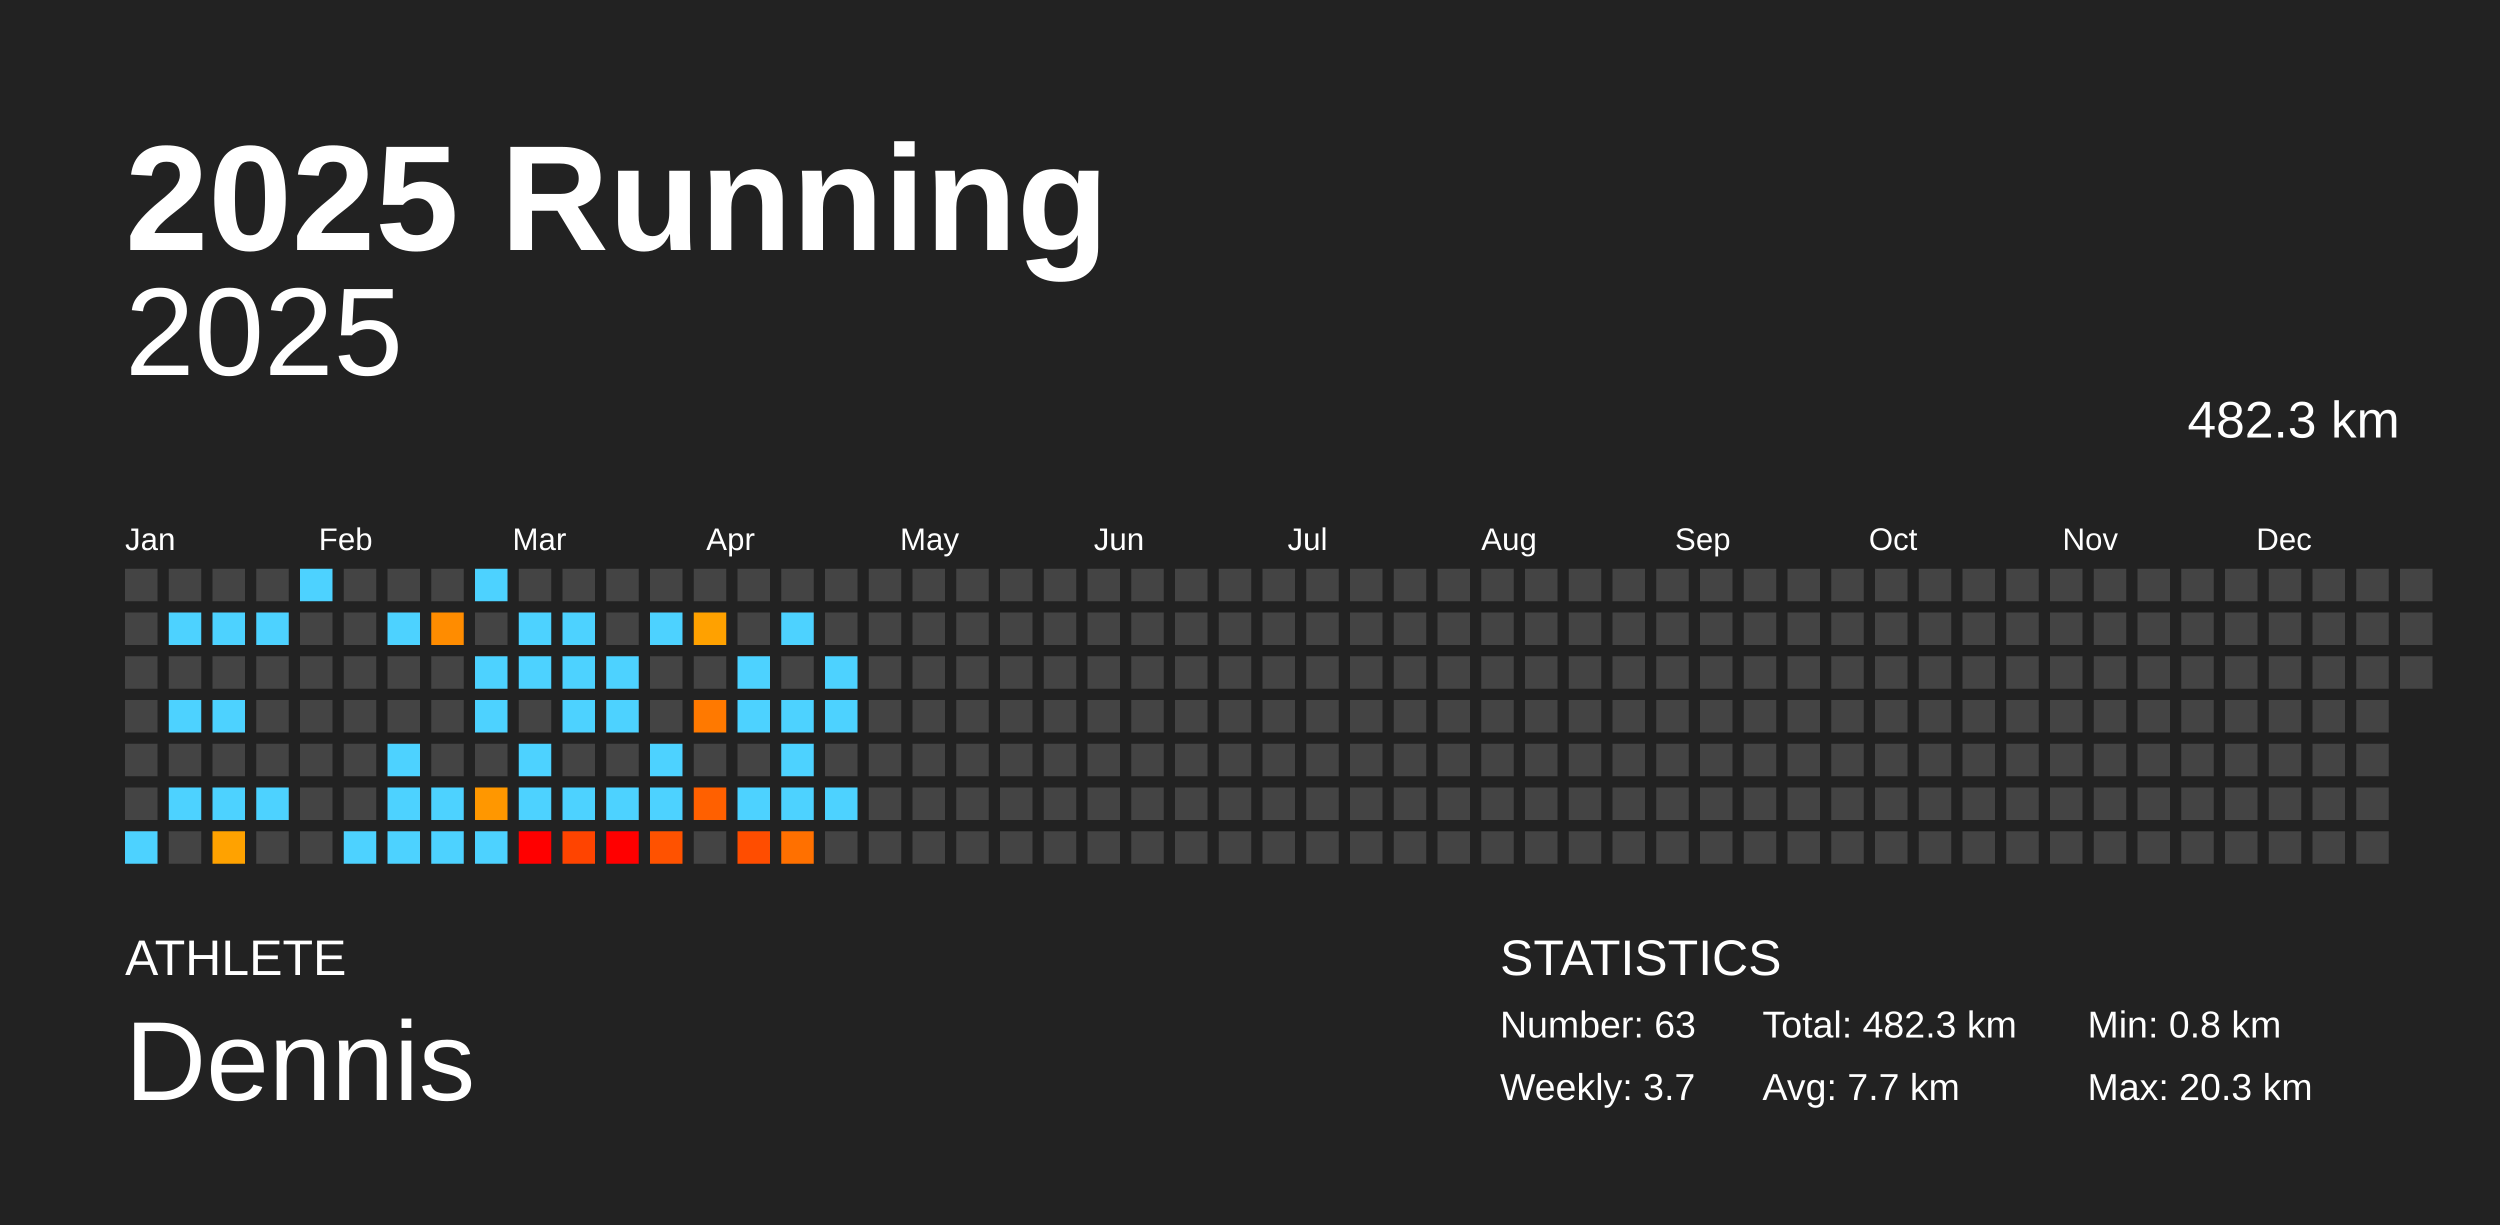
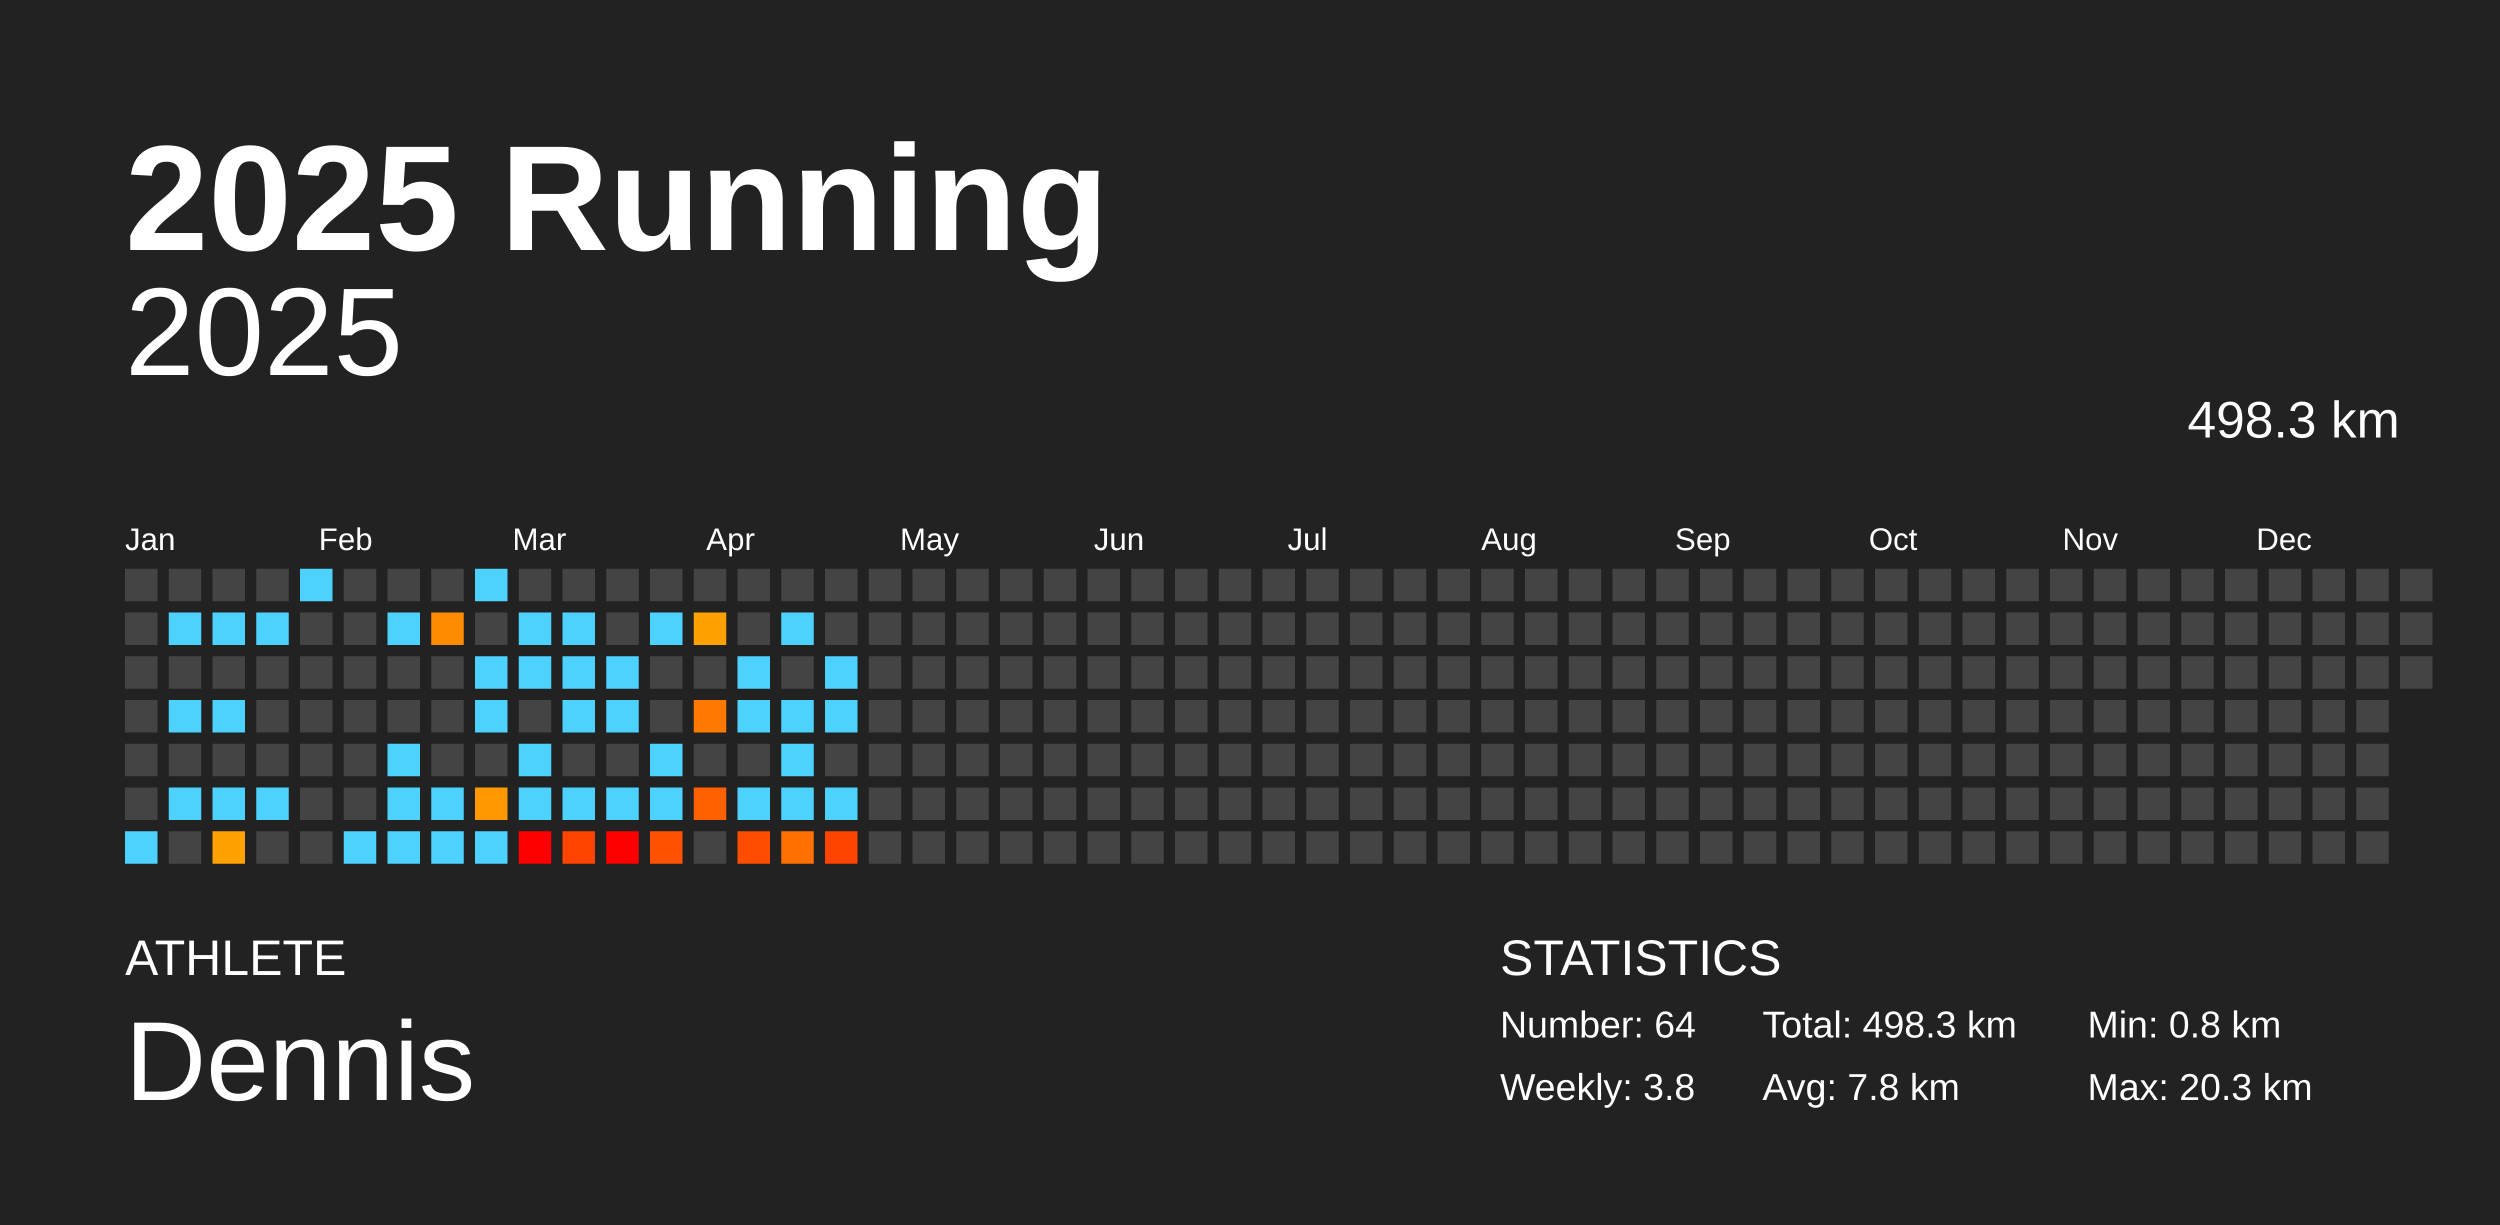
<svg xmlns="http://www.w3.org/2000/svg" baseProfile="full" height="98mm" version="1.1" viewBox="0,0,200,98" width="200mm">
  <defs />
  <rect fill="#222222" height="98" width="200" x="0" y="0" />
  <text fill="#FFFFFF" style="font-size:12px; font-family:Arial; font-weight:bold;" x="10" y="20">2025 Running</text>
  <text fill="#FFFFFF" style="font-size:4px; font-family:Arial" x="10" y="78">ATHLETE</text>
  <text fill="#FFFFFF" style="font-size:9px; font-family:Arial" x="10" y="88">Dennis</text>
  <text fill="#FFFFFF" style="font-size:4px; font-family:Arial" x="120" y="78">STATISTICS</text>
-   <text fill="#FFFFFF" style="font-size:3px; font-family:Arial" x="120" y="83">Number: 63</text>
-   <text fill="#FFFFFF" style="font-size:3px; font-family:Arial" x="120" y="88">Weekly: 3.7</text>
-   <text fill="#FFFFFF" style="font-size:3px; font-family:Arial" x="141" y="83">Total: 482.3 km</text>
-   <text fill="#FFFFFF" style="font-size:3px; font-family:Arial" x="141" y="88">Avg: 7.7 km</text>
+   <text fill="#FFFFFF" style="font-size:3px; font-family:Arial" x="120" y="83">Number: 64</text>
+   <text fill="#FFFFFF" style="font-size:3px; font-family:Arial" x="120" y="88">Weekly: 3.8</text>
+   <text fill="#FFFFFF" style="font-size:3px; font-family:Arial" x="141" y="83">Total: 498.3 km</text>
+   <text fill="#FFFFFF" style="font-size:3px; font-family:Arial" x="141" y="88">Avg: 7.8 km</text>
  <text fill="#FFFFFF" style="font-size:3px; font-family:Arial" x="167" y="83">Min: 0.8 km</text>
  <text fill="#FFFFFF" style="font-size:3px; font-family:Arial" x="167" y="88">Max: 20.3 km</text>
  <text alignment-baseline="hanging" fill="#FFFFFF" style="font-size:10.0px; font-family:Arial;" x="10" y="30">2025</text>
-   <text alignment-baseline="hanging" fill="#FFFFFF" style="font-size:4.125px; font-family:Arial;" x="175" y="35">482.3 km</text>
+   <text alignment-baseline="hanging" fill="#FFFFFF" style="font-size:4.125px; font-family:Arial;" x="175" y="35">498.3 km</text>
  <text fill="#FFFFFF" style="font-size:2.5px; font-family:Arial" x="10.0" y="44">Jan</text>
  <text fill="#FFFFFF" style="font-size:2.5px; font-family:Arial" x="25.5" y="44">Feb</text>
  <text fill="#FFFFFF" style="font-size:2.5px; font-family:Arial" x="41.0" y="44">Mar</text>
  <text fill="#FFFFFF" style="font-size:2.5px; font-family:Arial" x="56.5" y="44">Apr</text>
  <text fill="#FFFFFF" style="font-size:2.5px; font-family:Arial" x="72.0" y="44">May</text>
  <text fill="#FFFFFF" style="font-size:2.5px; font-family:Arial" x="87.5" y="44">Jun</text>
  <text fill="#FFFFFF" style="font-size:2.5px; font-family:Arial" x="103.0" y="44">Jul</text>
  <text fill="#FFFFFF" style="font-size:2.5px; font-family:Arial" x="118.5" y="44">Aug</text>
  <text fill="#FFFFFF" style="font-size:2.5px; font-family:Arial" x="134.0" y="44">Sep</text>
  <text fill="#FFFFFF" style="font-size:2.5px; font-family:Arial" x="149.5" y="44">Oct</text>
  <text fill="#FFFFFF" style="font-size:2.5px; font-family:Arial" x="165.0" y="44">Nov</text>
  <text fill="#FFFFFF" style="font-size:2.5px; font-family:Arial" x="180.5" y="44">Dec</text>
  <rect fill="#444444" height="2.6" width="2.6" x="10.0" y="45.5" />
  <rect fill="#444444" height="2.6" width="2.6" x="10.0" y="49.0" />
  <rect fill="#444444" height="2.6" width="2.6" x="10.0" y="52.5" />
  <rect fill="#444444" height="2.6" width="2.6" x="10.0" y="56.0" />
  <rect fill="#444444" height="2.6" width="2.6" x="10.0" y="59.5" />
  <rect fill="#444444" height="2.6" width="2.6" x="10.0" y="63.0" />
  <rect fill="#4dd2ff" height="2.6" width="2.6" x="10.0" y="66.5" />
  <rect fill="#444444" height="2.6" width="2.6" x="13.5" y="45.5" />
  <rect fill="#4dd2ff" height="2.6" width="2.6" x="13.5" y="49.0" />
  <rect fill="#444444" height="2.6" width="2.6" x="13.5" y="52.5" />
  <rect fill="#4dd2ff" height="2.6" width="2.6" x="13.5" y="56.0" />
  <rect fill="#444444" height="2.6" width="2.6" x="13.5" y="59.5" />
  <rect fill="#4dd2ff" height="2.6" width="2.6" x="13.5" y="63.0" />
  <rect fill="#444444" height="2.6" width="2.6" x="13.5" y="66.5" />
  <rect fill="#444444" height="2.6" width="2.6" x="17.0" y="45.5" />
  <rect fill="#4dd2ff" height="2.6" width="2.6" x="17.0" y="49.0" />
  <rect fill="#444444" height="2.6" width="2.6" x="17.0" y="52.5" />
  <rect fill="#4dd2ff" height="2.6" width="2.6" x="17.0" y="56.0" />
  <rect fill="#444444" height="2.6" width="2.6" x="17.0" y="59.5" />
  <rect fill="#4dd2ff" height="2.6" width="2.6" x="17.0" y="63.0" />
  <rect fill="#ffa200" height="2.6" width="2.6" x="17.0" y="66.5" />
  <rect fill="#444444" height="2.6" width="2.6" x="20.5" y="45.5" />
  <rect fill="#4dd2ff" height="2.6" width="2.6" x="20.5" y="49.0" />
  <rect fill="#444444" height="2.6" width="2.6" x="20.5" y="52.5" />
  <rect fill="#444444" height="2.6" width="2.6" x="20.5" y="56.0" />
  <rect fill="#444444" height="2.6" width="2.6" x="20.5" y="59.5" />
  <rect fill="#4dd2ff" height="2.6" width="2.6" x="20.5" y="63.0" />
  <rect fill="#444444" height="2.6" width="2.6" x="20.5" y="66.5" />
  <rect fill="#4dd2ff" height="2.6" width="2.6" x="24.0" y="45.5" />
  <rect fill="#444444" height="2.6" width="2.6" x="24.0" y="49.0" />
  <rect fill="#444444" height="2.6" width="2.6" x="24.0" y="52.5" />
  <rect fill="#444444" height="2.6" width="2.6" x="24.0" y="56.0" />
  <rect fill="#444444" height="2.6" width="2.6" x="24.0" y="59.5" />
  <rect fill="#444444" height="2.6" width="2.6" x="24.0" y="63.0" />
  <rect fill="#444444" height="2.6" width="2.6" x="24.0" y="66.5" />
  <rect fill="#444444" height="2.6" width="2.6" x="27.5" y="45.5" />
  <rect fill="#444444" height="2.6" width="2.6" x="27.5" y="49.0" />
  <rect fill="#444444" height="2.6" width="2.6" x="27.5" y="52.5" />
  <rect fill="#444444" height="2.6" width="2.6" x="27.5" y="56.0" />
  <rect fill="#444444" height="2.6" width="2.6" x="27.5" y="59.5" />
  <rect fill="#444444" height="2.6" width="2.6" x="27.5" y="63.0" />
  <rect fill="#4dd2ff" height="2.6" width="2.6" x="27.5" y="66.5" />
  <rect fill="#444444" height="2.6" width="2.6" x="31.0" y="45.5" />
  <rect fill="#4dd2ff" height="2.6" width="2.6" x="31.0" y="49.0" />
  <rect fill="#444444" height="2.6" width="2.6" x="31.0" y="52.5" />
  <rect fill="#444444" height="2.6" width="2.6" x="31.0" y="56.0" />
  <rect fill="#4dd2ff" height="2.6" width="2.6" x="31.0" y="59.5" />
  <rect fill="#4dd2ff" height="2.6" width="2.6" x="31.0" y="63.0" />
  <rect fill="#4dd2ff" height="2.6" width="2.6" x="31.0" y="66.5" />
  <rect fill="#444444" height="2.6" width="2.6" x="34.5" y="45.5" />
  <rect fill="#ff8c00" height="2.6" width="2.6" x="34.5" y="49.0" />
  <rect fill="#444444" height="2.6" width="2.6" x="34.5" y="52.5" />
  <rect fill="#444444" height="2.6" width="2.6" x="34.5" y="56.0" />
  <rect fill="#444444" height="2.6" width="2.6" x="34.5" y="59.5" />
  <rect fill="#4dd2ff" height="2.6" width="2.6" x="34.5" y="63.0" />
  <rect fill="#4dd2ff" height="2.6" width="2.6" x="34.5" y="66.5" />
  <rect fill="#4dd2ff" height="2.6" width="2.6" x="38.0" y="45.5" />
  <rect fill="#444444" height="2.6" width="2.6" x="38.0" y="49.0" />
  <rect fill="#4dd2ff" height="2.6" width="2.6" x="38.0" y="52.5" />
  <rect fill="#4dd2ff" height="2.6" width="2.6" x="38.0" y="56.0" />
  <rect fill="#444444" height="2.6" width="2.6" x="38.0" y="59.5" />
  <rect fill="#ff9700" height="2.6" width="2.6" x="38.0" y="63.0" />
  <rect fill="#4dd2ff" height="2.6" width="2.6" x="38.0" y="66.5" />
  <rect fill="#444444" height="2.6" width="2.6" x="41.5" y="45.5" />
  <rect fill="#4dd2ff" height="2.6" width="2.6" x="41.5" y="49.0" />
  <rect fill="#4dd2ff" height="2.6" width="2.6" x="41.5" y="52.5" />
  <rect fill="#444444" height="2.6" width="2.6" x="41.5" y="56.0" />
  <rect fill="#4dd2ff" height="2.6" width="2.6" x="41.5" y="59.5" />
  <rect fill="#4dd2ff" height="2.6" width="2.6" x="41.5" y="63.0" />
  <rect fill="red" height="2.6" width="2.6" x="41.5" y="66.5" />
  <rect fill="#444444" height="2.6" width="2.6" x="45.0" y="45.5" />
  <rect fill="#4dd2ff" height="2.6" width="2.6" x="45.0" y="49.0" />
  <rect fill="#4dd2ff" height="2.6" width="2.6" x="45.0" y="52.5" />
  <rect fill="#4dd2ff" height="2.6" width="2.6" x="45.0" y="56.0" />
  <rect fill="#444444" height="2.6" width="2.6" x="45.0" y="59.5" />
  <rect fill="#4dd2ff" height="2.6" width="2.6" x="45.0" y="63.0" />
  <rect fill="#ff4400" height="2.6" width="2.6" x="45.0" y="66.5" />
  <rect fill="#444444" height="2.6" width="2.6" x="48.5" y="45.5" />
  <rect fill="#444444" height="2.6" width="2.6" x="48.5" y="49.0" />
  <rect fill="#4dd2ff" height="2.6" width="2.6" x="48.5" y="52.5" />
  <rect fill="#4dd2ff" height="2.6" width="2.6" x="48.5" y="56.0" />
  <rect fill="#444444" height="2.6" width="2.6" x="48.5" y="59.5" />
  <rect fill="#4dd2ff" height="2.6" width="2.6" x="48.5" y="63.0" />
  <rect fill="red" height="2.6" width="2.6" x="48.5" y="66.5" />
  <rect fill="#444444" height="2.6" width="2.6" x="52.0" y="45.5" />
  <rect fill="#4dd2ff" height="2.6" width="2.6" x="52.0" y="49.0" />
  <rect fill="#444444" height="2.6" width="2.6" x="52.0" y="52.5" />
  <rect fill="#444444" height="2.6" width="2.6" x="52.0" y="56.0" />
  <rect fill="#4dd2ff" height="2.6" width="2.6" x="52.0" y="59.5" />
  <rect fill="#4dd2ff" height="2.6" width="2.6" x="52.0" y="63.0" />
  <rect fill="#ff5200" height="2.6" width="2.6" x="52.0" y="66.5" />
  <rect fill="#444444" height="2.6" width="2.6" x="55.5" y="45.5" />
  <rect fill="#ffa100" height="2.6" width="2.6" x="55.5" y="49.0" />
  <rect fill="#444444" height="2.6" width="2.6" x="55.5" y="52.5" />
  <rect fill="#ff7900" height="2.6" width="2.6" x="55.5" y="56.0" />
  <rect fill="#444444" height="2.6" width="2.6" x="55.5" y="59.5" />
  <rect fill="#ff6000" height="2.6" width="2.6" x="55.5" y="63.0" />
  <rect fill="#444444" height="2.6" width="2.6" x="55.5" y="66.5" />
  <rect fill="#444444" height="2.6" width="2.6" x="59.0" y="45.5" />
  <rect fill="#444444" height="2.6" width="2.6" x="59.0" y="49.0" />
  <rect fill="#4dd2ff" height="2.6" width="2.6" x="59.0" y="52.5" />
  <rect fill="#4dd2ff" height="2.6" width="2.6" x="59.0" y="56.0" />
  <rect fill="#444444" height="2.6" width="2.6" x="59.0" y="59.5" />
  <rect fill="#4dd2ff" height="2.6" width="2.6" x="59.0" y="63.0" />
  <rect fill="#ff4d00" height="2.6" width="2.6" x="59.0" y="66.5" />
  <rect fill="#444444" height="2.6" width="2.6" x="62.5" y="45.5" />
  <rect fill="#4dd2ff" height="2.6" width="2.6" x="62.5" y="49.0" />
  <rect fill="#444444" height="2.6" width="2.6" x="62.5" y="52.5" />
  <rect fill="#4dd2ff" height="2.6" width="2.6" x="62.5" y="56.0" />
  <rect fill="#4dd2ff" height="2.6" width="2.6" x="62.5" y="59.5" />
  <rect fill="#4dd2ff" height="2.6" width="2.6" x="62.5" y="63.0" />
  <rect fill="#ff7000" height="2.6" width="2.6" x="62.5" y="66.5" />
  <rect fill="#444444" height="2.6" width="2.6" x="66.0" y="45.5" />
  <rect fill="#444444" height="2.6" width="2.6" x="66.0" y="49.0" />
  <rect fill="#4dd2ff" height="2.6" width="2.6" x="66.0" y="52.5" />
  <rect fill="#4dd2ff" height="2.6" width="2.6" x="66.0" y="56.0" />
  <rect fill="#444444" height="2.6" width="2.6" x="66.0" y="59.5" />
  <rect fill="#4dd2ff" height="2.6" width="2.6" x="66.0" y="63.0" />
-   <rect fill="#444444" height="2.6" width="2.6" x="66.0" y="66.5" />
+   <rect fill="#ff4400" height="2.6" width="2.6" x="66.0" y="66.5" />
  <rect fill="#444444" height="2.6" width="2.6" x="69.5" y="45.5" />
  <rect fill="#444444" height="2.6" width="2.6" x="69.5" y="49.0" />
  <rect fill="#444444" height="2.6" width="2.6" x="69.5" y="52.5" />
  <rect fill="#444444" height="2.6" width="2.6" x="69.5" y="56.0" />
  <rect fill="#444444" height="2.6" width="2.6" x="69.5" y="59.5" />
  <rect fill="#444444" height="2.6" width="2.6" x="69.5" y="63.0" />
  <rect fill="#444444" height="2.6" width="2.6" x="69.5" y="66.5" />
  <rect fill="#444444" height="2.6" width="2.6" x="73.0" y="45.5" />
  <rect fill="#444444" height="2.6" width="2.6" x="73.0" y="49.0" />
  <rect fill="#444444" height="2.6" width="2.6" x="73.0" y="52.5" />
  <rect fill="#444444" height="2.6" width="2.6" x="73.0" y="56.0" />
  <rect fill="#444444" height="2.6" width="2.6" x="73.0" y="59.5" />
  <rect fill="#444444" height="2.6" width="2.6" x="73.0" y="63.0" />
  <rect fill="#444444" height="2.6" width="2.6" x="73.0" y="66.5" />
  <rect fill="#444444" height="2.6" width="2.6" x="76.5" y="45.5" />
  <rect fill="#444444" height="2.6" width="2.6" x="76.5" y="49.0" />
  <rect fill="#444444" height="2.6" width="2.6" x="76.5" y="52.5" />
  <rect fill="#444444" height="2.6" width="2.6" x="76.5" y="56.0" />
  <rect fill="#444444" height="2.6" width="2.6" x="76.5" y="59.5" />
  <rect fill="#444444" height="2.6" width="2.6" x="76.5" y="63.0" />
  <rect fill="#444444" height="2.6" width="2.6" x="76.5" y="66.5" />
  <rect fill="#444444" height="2.6" width="2.6" x="80.0" y="45.5" />
  <rect fill="#444444" height="2.6" width="2.6" x="80.0" y="49.0" />
  <rect fill="#444444" height="2.6" width="2.6" x="80.0" y="52.5" />
  <rect fill="#444444" height="2.6" width="2.6" x="80.0" y="56.0" />
  <rect fill="#444444" height="2.6" width="2.6" x="80.0" y="59.5" />
  <rect fill="#444444" height="2.6" width="2.6" x="80.0" y="63.0" />
  <rect fill="#444444" height="2.6" width="2.6" x="80.0" y="66.5" />
  <rect fill="#444444" height="2.6" width="2.6" x="83.5" y="45.5" />
  <rect fill="#444444" height="2.6" width="2.6" x="83.5" y="49.0" />
  <rect fill="#444444" height="2.6" width="2.6" x="83.5" y="52.5" />
  <rect fill="#444444" height="2.6" width="2.6" x="83.5" y="56.0" />
  <rect fill="#444444" height="2.6" width="2.6" x="83.5" y="59.5" />
  <rect fill="#444444" height="2.6" width="2.6" x="83.5" y="63.0" />
  <rect fill="#444444" height="2.6" width="2.6" x="83.5" y="66.5" />
  <rect fill="#444444" height="2.6" width="2.6" x="87.0" y="45.5" />
  <rect fill="#444444" height="2.6" width="2.6" x="87.0" y="49.0" />
  <rect fill="#444444" height="2.6" width="2.6" x="87.0" y="52.5" />
  <rect fill="#444444" height="2.6" width="2.6" x="87.0" y="56.0" />
  <rect fill="#444444" height="2.6" width="2.6" x="87.0" y="59.5" />
  <rect fill="#444444" height="2.6" width="2.6" x="87.0" y="63.0" />
  <rect fill="#444444" height="2.6" width="2.6" x="87.0" y="66.5" />
  <rect fill="#444444" height="2.6" width="2.6" x="90.5" y="45.5" />
  <rect fill="#444444" height="2.6" width="2.6" x="90.5" y="49.0" />
  <rect fill="#444444" height="2.6" width="2.6" x="90.5" y="52.5" />
  <rect fill="#444444" height="2.6" width="2.6" x="90.5" y="56.0" />
  <rect fill="#444444" height="2.6" width="2.6" x="90.5" y="59.5" />
  <rect fill="#444444" height="2.6" width="2.6" x="90.5" y="63.0" />
  <rect fill="#444444" height="2.6" width="2.6" x="90.5" y="66.5" />
  <rect fill="#444444" height="2.6" width="2.6" x="94.0" y="45.5" />
  <rect fill="#444444" height="2.6" width="2.6" x="94.0" y="49.0" />
  <rect fill="#444444" height="2.6" width="2.6" x="94.0" y="52.5" />
  <rect fill="#444444" height="2.6" width="2.6" x="94.0" y="56.0" />
  <rect fill="#444444" height="2.6" width="2.6" x="94.0" y="59.5" />
  <rect fill="#444444" height="2.6" width="2.6" x="94.0" y="63.0" />
  <rect fill="#444444" height="2.6" width="2.6" x="94.0" y="66.5" />
  <rect fill="#444444" height="2.6" width="2.6" x="97.5" y="45.5" />
  <rect fill="#444444" height="2.6" width="2.6" x="97.5" y="49.0" />
  <rect fill="#444444" height="2.6" width="2.6" x="97.5" y="52.5" />
  <rect fill="#444444" height="2.6" width="2.6" x="97.5" y="56.0" />
  <rect fill="#444444" height="2.6" width="2.6" x="97.5" y="59.5" />
  <rect fill="#444444" height="2.6" width="2.6" x="97.5" y="63.0" />
  <rect fill="#444444" height="2.6" width="2.6" x="97.5" y="66.5" />
  <rect fill="#444444" height="2.6" width="2.6" x="101.0" y="45.5" />
  <rect fill="#444444" height="2.6" width="2.6" x="101.0" y="49.0" />
  <rect fill="#444444" height="2.6" width="2.6" x="101.0" y="52.5" />
  <rect fill="#444444" height="2.6" width="2.6" x="101.0" y="56.0" />
  <rect fill="#444444" height="2.6" width="2.6" x="101.0" y="59.5" />
  <rect fill="#444444" height="2.6" width="2.6" x="101.0" y="63.0" />
  <rect fill="#444444" height="2.6" width="2.6" x="101.0" y="66.5" />
  <rect fill="#444444" height="2.6" width="2.6" x="104.5" y="45.5" />
  <rect fill="#444444" height="2.6" width="2.6" x="104.5" y="49.0" />
  <rect fill="#444444" height="2.6" width="2.6" x="104.5" y="52.5" />
  <rect fill="#444444" height="2.6" width="2.6" x="104.5" y="56.0" />
  <rect fill="#444444" height="2.6" width="2.6" x="104.5" y="59.5" />
  <rect fill="#444444" height="2.6" width="2.6" x="104.5" y="63.0" />
  <rect fill="#444444" height="2.6" width="2.6" x="104.5" y="66.5" />
  <rect fill="#444444" height="2.6" width="2.6" x="108.0" y="45.5" />
  <rect fill="#444444" height="2.6" width="2.6" x="108.0" y="49.0" />
  <rect fill="#444444" height="2.6" width="2.6" x="108.0" y="52.5" />
  <rect fill="#444444" height="2.6" width="2.6" x="108.0" y="56.0" />
  <rect fill="#444444" height="2.6" width="2.6" x="108.0" y="59.5" />
  <rect fill="#444444" height="2.6" width="2.6" x="108.0" y="63.0" />
  <rect fill="#444444" height="2.6" width="2.6" x="108.0" y="66.5" />
  <rect fill="#444444" height="2.6" width="2.6" x="111.5" y="45.5" />
  <rect fill="#444444" height="2.6" width="2.6" x="111.5" y="49.0" />
  <rect fill="#444444" height="2.6" width="2.6" x="111.5" y="52.5" />
  <rect fill="#444444" height="2.6" width="2.6" x="111.5" y="56.0" />
  <rect fill="#444444" height="2.6" width="2.6" x="111.5" y="59.5" />
  <rect fill="#444444" height="2.6" width="2.6" x="111.5" y="63.0" />
  <rect fill="#444444" height="2.6" width="2.6" x="111.5" y="66.5" />
  <rect fill="#444444" height="2.6" width="2.6" x="115.0" y="45.5" />
  <rect fill="#444444" height="2.6" width="2.6" x="115.0" y="49.0" />
  <rect fill="#444444" height="2.6" width="2.6" x="115.0" y="52.5" />
  <rect fill="#444444" height="2.6" width="2.6" x="115.0" y="56.0" />
  <rect fill="#444444" height="2.6" width="2.6" x="115.0" y="59.5" />
  <rect fill="#444444" height="2.6" width="2.6" x="115.0" y="63.0" />
  <rect fill="#444444" height="2.6" width="2.6" x="115.0" y="66.5" />
  <rect fill="#444444" height="2.6" width="2.6" x="118.5" y="45.5" />
  <rect fill="#444444" height="2.6" width="2.6" x="118.5" y="49.0" />
  <rect fill="#444444" height="2.6" width="2.6" x="118.5" y="52.5" />
  <rect fill="#444444" height="2.6" width="2.6" x="118.5" y="56.0" />
  <rect fill="#444444" height="2.6" width="2.6" x="118.5" y="59.5" />
  <rect fill="#444444" height="2.6" width="2.6" x="118.5" y="63.0" />
  <rect fill="#444444" height="2.6" width="2.6" x="118.5" y="66.5" />
  <rect fill="#444444" height="2.6" width="2.6" x="122.0" y="45.5" />
  <rect fill="#444444" height="2.6" width="2.6" x="122.0" y="49.0" />
  <rect fill="#444444" height="2.6" width="2.6" x="122.0" y="52.5" />
  <rect fill="#444444" height="2.6" width="2.6" x="122.0" y="56.0" />
  <rect fill="#444444" height="2.6" width="2.6" x="122.0" y="59.5" />
  <rect fill="#444444" height="2.6" width="2.6" x="122.0" y="63.0" />
  <rect fill="#444444" height="2.6" width="2.6" x="122.0" y="66.5" />
  <rect fill="#444444" height="2.6" width="2.6" x="125.5" y="45.5" />
  <rect fill="#444444" height="2.6" width="2.6" x="125.5" y="49.0" />
  <rect fill="#444444" height="2.6" width="2.6" x="125.5" y="52.5" />
  <rect fill="#444444" height="2.6" width="2.6" x="125.5" y="56.0" />
  <rect fill="#444444" height="2.6" width="2.6" x="125.5" y="59.5" />
  <rect fill="#444444" height="2.6" width="2.6" x="125.5" y="63.0" />
  <rect fill="#444444" height="2.6" width="2.6" x="125.5" y="66.5" />
  <rect fill="#444444" height="2.6" width="2.6" x="129.0" y="45.5" />
  <rect fill="#444444" height="2.6" width="2.6" x="129.0" y="49.0" />
  <rect fill="#444444" height="2.6" width="2.6" x="129.0" y="52.5" />
  <rect fill="#444444" height="2.6" width="2.6" x="129.0" y="56.0" />
  <rect fill="#444444" height="2.6" width="2.6" x="129.0" y="59.5" />
  <rect fill="#444444" height="2.6" width="2.6" x="129.0" y="63.0" />
  <rect fill="#444444" height="2.6" width="2.6" x="129.0" y="66.5" />
  <rect fill="#444444" height="2.6" width="2.6" x="132.5" y="45.5" />
  <rect fill="#444444" height="2.6" width="2.6" x="132.5" y="49.0" />
  <rect fill="#444444" height="2.6" width="2.6" x="132.5" y="52.5" />
  <rect fill="#444444" height="2.6" width="2.6" x="132.5" y="56.0" />
  <rect fill="#444444" height="2.6" width="2.6" x="132.5" y="59.5" />
  <rect fill="#444444" height="2.6" width="2.6" x="132.5" y="63.0" />
  <rect fill="#444444" height="2.6" width="2.6" x="132.5" y="66.5" />
  <rect fill="#444444" height="2.6" width="2.6" x="136.0" y="45.5" />
  <rect fill="#444444" height="2.6" width="2.6" x="136.0" y="49.0" />
  <rect fill="#444444" height="2.6" width="2.6" x="136.0" y="52.5" />
  <rect fill="#444444" height="2.6" width="2.6" x="136.0" y="56.0" />
  <rect fill="#444444" height="2.6" width="2.6" x="136.0" y="59.5" />
  <rect fill="#444444" height="2.6" width="2.6" x="136.0" y="63.0" />
  <rect fill="#444444" height="2.6" width="2.6" x="136.0" y="66.5" />
  <rect fill="#444444" height="2.6" width="2.6" x="139.5" y="45.5" />
  <rect fill="#444444" height="2.6" width="2.6" x="139.5" y="49.0" />
  <rect fill="#444444" height="2.6" width="2.6" x="139.5" y="52.5" />
  <rect fill="#444444" height="2.6" width="2.6" x="139.5" y="56.0" />
  <rect fill="#444444" height="2.6" width="2.6" x="139.5" y="59.5" />
  <rect fill="#444444" height="2.6" width="2.6" x="139.5" y="63.0" />
  <rect fill="#444444" height="2.6" width="2.6" x="139.5" y="66.5" />
  <rect fill="#444444" height="2.6" width="2.6" x="143.0" y="45.5" />
  <rect fill="#444444" height="2.6" width="2.6" x="143.0" y="49.0" />
  <rect fill="#444444" height="2.6" width="2.6" x="143.0" y="52.5" />
  <rect fill="#444444" height="2.6" width="2.6" x="143.0" y="56.0" />
  <rect fill="#444444" height="2.6" width="2.6" x="143.0" y="59.5" />
  <rect fill="#444444" height="2.6" width="2.6" x="143.0" y="63.0" />
  <rect fill="#444444" height="2.6" width="2.6" x="143.0" y="66.5" />
  <rect fill="#444444" height="2.6" width="2.6" x="146.5" y="45.5" />
  <rect fill="#444444" height="2.6" width="2.6" x="146.5" y="49.0" />
  <rect fill="#444444" height="2.6" width="2.6" x="146.5" y="52.5" />
  <rect fill="#444444" height="2.6" width="2.6" x="146.5" y="56.0" />
  <rect fill="#444444" height="2.6" width="2.6" x="146.5" y="59.5" />
  <rect fill="#444444" height="2.6" width="2.6" x="146.5" y="63.0" />
  <rect fill="#444444" height="2.6" width="2.6" x="146.5" y="66.5" />
  <rect fill="#444444" height="2.6" width="2.6" x="150.0" y="45.5" />
  <rect fill="#444444" height="2.6" width="2.6" x="150.0" y="49.0" />
  <rect fill="#444444" height="2.6" width="2.6" x="150.0" y="52.5" />
  <rect fill="#444444" height="2.6" width="2.6" x="150.0" y="56.0" />
  <rect fill="#444444" height="2.6" width="2.6" x="150.0" y="59.5" />
  <rect fill="#444444" height="2.6" width="2.6" x="150.0" y="63.0" />
  <rect fill="#444444" height="2.6" width="2.6" x="150.0" y="66.5" />
  <rect fill="#444444" height="2.6" width="2.6" x="153.5" y="45.5" />
  <rect fill="#444444" height="2.6" width="2.6" x="153.5" y="49.0" />
  <rect fill="#444444" height="2.6" width="2.6" x="153.5" y="52.5" />
  <rect fill="#444444" height="2.6" width="2.6" x="153.5" y="56.0" />
  <rect fill="#444444" height="2.6" width="2.6" x="153.5" y="59.5" />
  <rect fill="#444444" height="2.6" width="2.6" x="153.5" y="63.0" />
  <rect fill="#444444" height="2.6" width="2.6" x="153.5" y="66.5" />
  <rect fill="#444444" height="2.6" width="2.6" x="157.0" y="45.5" />
  <rect fill="#444444" height="2.6" width="2.6" x="157.0" y="49.0" />
  <rect fill="#444444" height="2.6" width="2.6" x="157.0" y="52.5" />
  <rect fill="#444444" height="2.6" width="2.6" x="157.0" y="56.0" />
  <rect fill="#444444" height="2.6" width="2.6" x="157.0" y="59.5" />
  <rect fill="#444444" height="2.6" width="2.6" x="157.0" y="63.0" />
  <rect fill="#444444" height="2.6" width="2.6" x="157.0" y="66.5" />
  <rect fill="#444444" height="2.6" width="2.6" x="160.5" y="45.5" />
  <rect fill="#444444" height="2.6" width="2.6" x="160.5" y="49.0" />
  <rect fill="#444444" height="2.6" width="2.6" x="160.5" y="52.5" />
  <rect fill="#444444" height="2.6" width="2.6" x="160.5" y="56.0" />
  <rect fill="#444444" height="2.6" width="2.6" x="160.5" y="59.5" />
  <rect fill="#444444" height="2.6" width="2.6" x="160.5" y="63.0" />
  <rect fill="#444444" height="2.6" width="2.6" x="160.5" y="66.5" />
  <rect fill="#444444" height="2.6" width="2.6" x="164.0" y="45.5" />
  <rect fill="#444444" height="2.6" width="2.6" x="164.0" y="49.0" />
  <rect fill="#444444" height="2.6" width="2.6" x="164.0" y="52.5" />
  <rect fill="#444444" height="2.6" width="2.6" x="164.0" y="56.0" />
  <rect fill="#444444" height="2.6" width="2.6" x="164.0" y="59.5" />
  <rect fill="#444444" height="2.6" width="2.6" x="164.0" y="63.0" />
  <rect fill="#444444" height="2.6" width="2.6" x="164.0" y="66.5" />
  <rect fill="#444444" height="2.6" width="2.6" x="167.5" y="45.5" />
  <rect fill="#444444" height="2.6" width="2.6" x="167.5" y="49.0" />
  <rect fill="#444444" height="2.6" width="2.6" x="167.5" y="52.5" />
  <rect fill="#444444" height="2.6" width="2.6" x="167.5" y="56.0" />
  <rect fill="#444444" height="2.6" width="2.6" x="167.5" y="59.5" />
  <rect fill="#444444" height="2.6" width="2.6" x="167.5" y="63.0" />
  <rect fill="#444444" height="2.6" width="2.6" x="167.5" y="66.5" />
  <rect fill="#444444" height="2.6" width="2.6" x="171.0" y="45.5" />
  <rect fill="#444444" height="2.6" width="2.6" x="171.0" y="49.0" />
  <rect fill="#444444" height="2.6" width="2.6" x="171.0" y="52.5" />
  <rect fill="#444444" height="2.6" width="2.6" x="171.0" y="56.0" />
  <rect fill="#444444" height="2.6" width="2.6" x="171.0" y="59.5" />
  <rect fill="#444444" height="2.6" width="2.6" x="171.0" y="63.0" />
  <rect fill="#444444" height="2.6" width="2.6" x="171.0" y="66.5" />
  <rect fill="#444444" height="2.6" width="2.6" x="174.5" y="45.5" />
  <rect fill="#444444" height="2.6" width="2.6" x="174.5" y="49.0" />
  <rect fill="#444444" height="2.6" width="2.6" x="174.5" y="52.5" />
  <rect fill="#444444" height="2.6" width="2.6" x="174.5" y="56.0" />
  <rect fill="#444444" height="2.6" width="2.6" x="174.5" y="59.5" />
  <rect fill="#444444" height="2.6" width="2.6" x="174.5" y="63.0" />
  <rect fill="#444444" height="2.6" width="2.6" x="174.5" y="66.5" />
  <rect fill="#444444" height="2.6" width="2.6" x="178.0" y="45.5" />
  <rect fill="#444444" height="2.6" width="2.6" x="178.0" y="49.0" />
  <rect fill="#444444" height="2.6" width="2.6" x="178.0" y="52.5" />
  <rect fill="#444444" height="2.6" width="2.6" x="178.0" y="56.0" />
  <rect fill="#444444" height="2.6" width="2.6" x="178.0" y="59.5" />
  <rect fill="#444444" height="2.6" width="2.6" x="178.0" y="63.0" />
  <rect fill="#444444" height="2.6" width="2.6" x="178.0" y="66.5" />
  <rect fill="#444444" height="2.6" width="2.6" x="181.5" y="45.5" />
  <rect fill="#444444" height="2.6" width="2.6" x="181.5" y="49.0" />
  <rect fill="#444444" height="2.6" width="2.6" x="181.5" y="52.5" />
  <rect fill="#444444" height="2.6" width="2.6" x="181.5" y="56.0" />
  <rect fill="#444444" height="2.6" width="2.6" x="181.5" y="59.5" />
  <rect fill="#444444" height="2.6" width="2.6" x="181.5" y="63.0" />
  <rect fill="#444444" height="2.6" width="2.6" x="181.5" y="66.5" />
  <rect fill="#444444" height="2.6" width="2.6" x="185.0" y="45.5" />
  <rect fill="#444444" height="2.6" width="2.6" x="185.0" y="49.0" />
  <rect fill="#444444" height="2.6" width="2.6" x="185.0" y="52.5" />
  <rect fill="#444444" height="2.6" width="2.6" x="185.0" y="56.0" />
  <rect fill="#444444" height="2.6" width="2.6" x="185.0" y="59.5" />
  <rect fill="#444444" height="2.6" width="2.6" x="185.0" y="63.0" />
  <rect fill="#444444" height="2.6" width="2.6" x="185.0" y="66.5" />
  <rect fill="#444444" height="2.6" width="2.6" x="188.5" y="45.5" />
  <rect fill="#444444" height="2.6" width="2.6" x="188.5" y="49.0" />
  <rect fill="#444444" height="2.6" width="2.6" x="188.5" y="52.5" />
  <rect fill="#444444" height="2.6" width="2.6" x="188.5" y="56.0" />
  <rect fill="#444444" height="2.6" width="2.6" x="188.5" y="59.5" />
  <rect fill="#444444" height="2.6" width="2.6" x="188.5" y="63.0" />
  <rect fill="#444444" height="2.6" width="2.6" x="188.5" y="66.5" />
  <rect fill="#444444" height="2.6" width="2.6" x="192.0" y="45.5" />
  <rect fill="#444444" height="2.6" width="2.6" x="192.0" y="49.0" />
  <rect fill="#444444" height="2.6" width="2.6" x="192.0" y="52.5" />
</svg>
